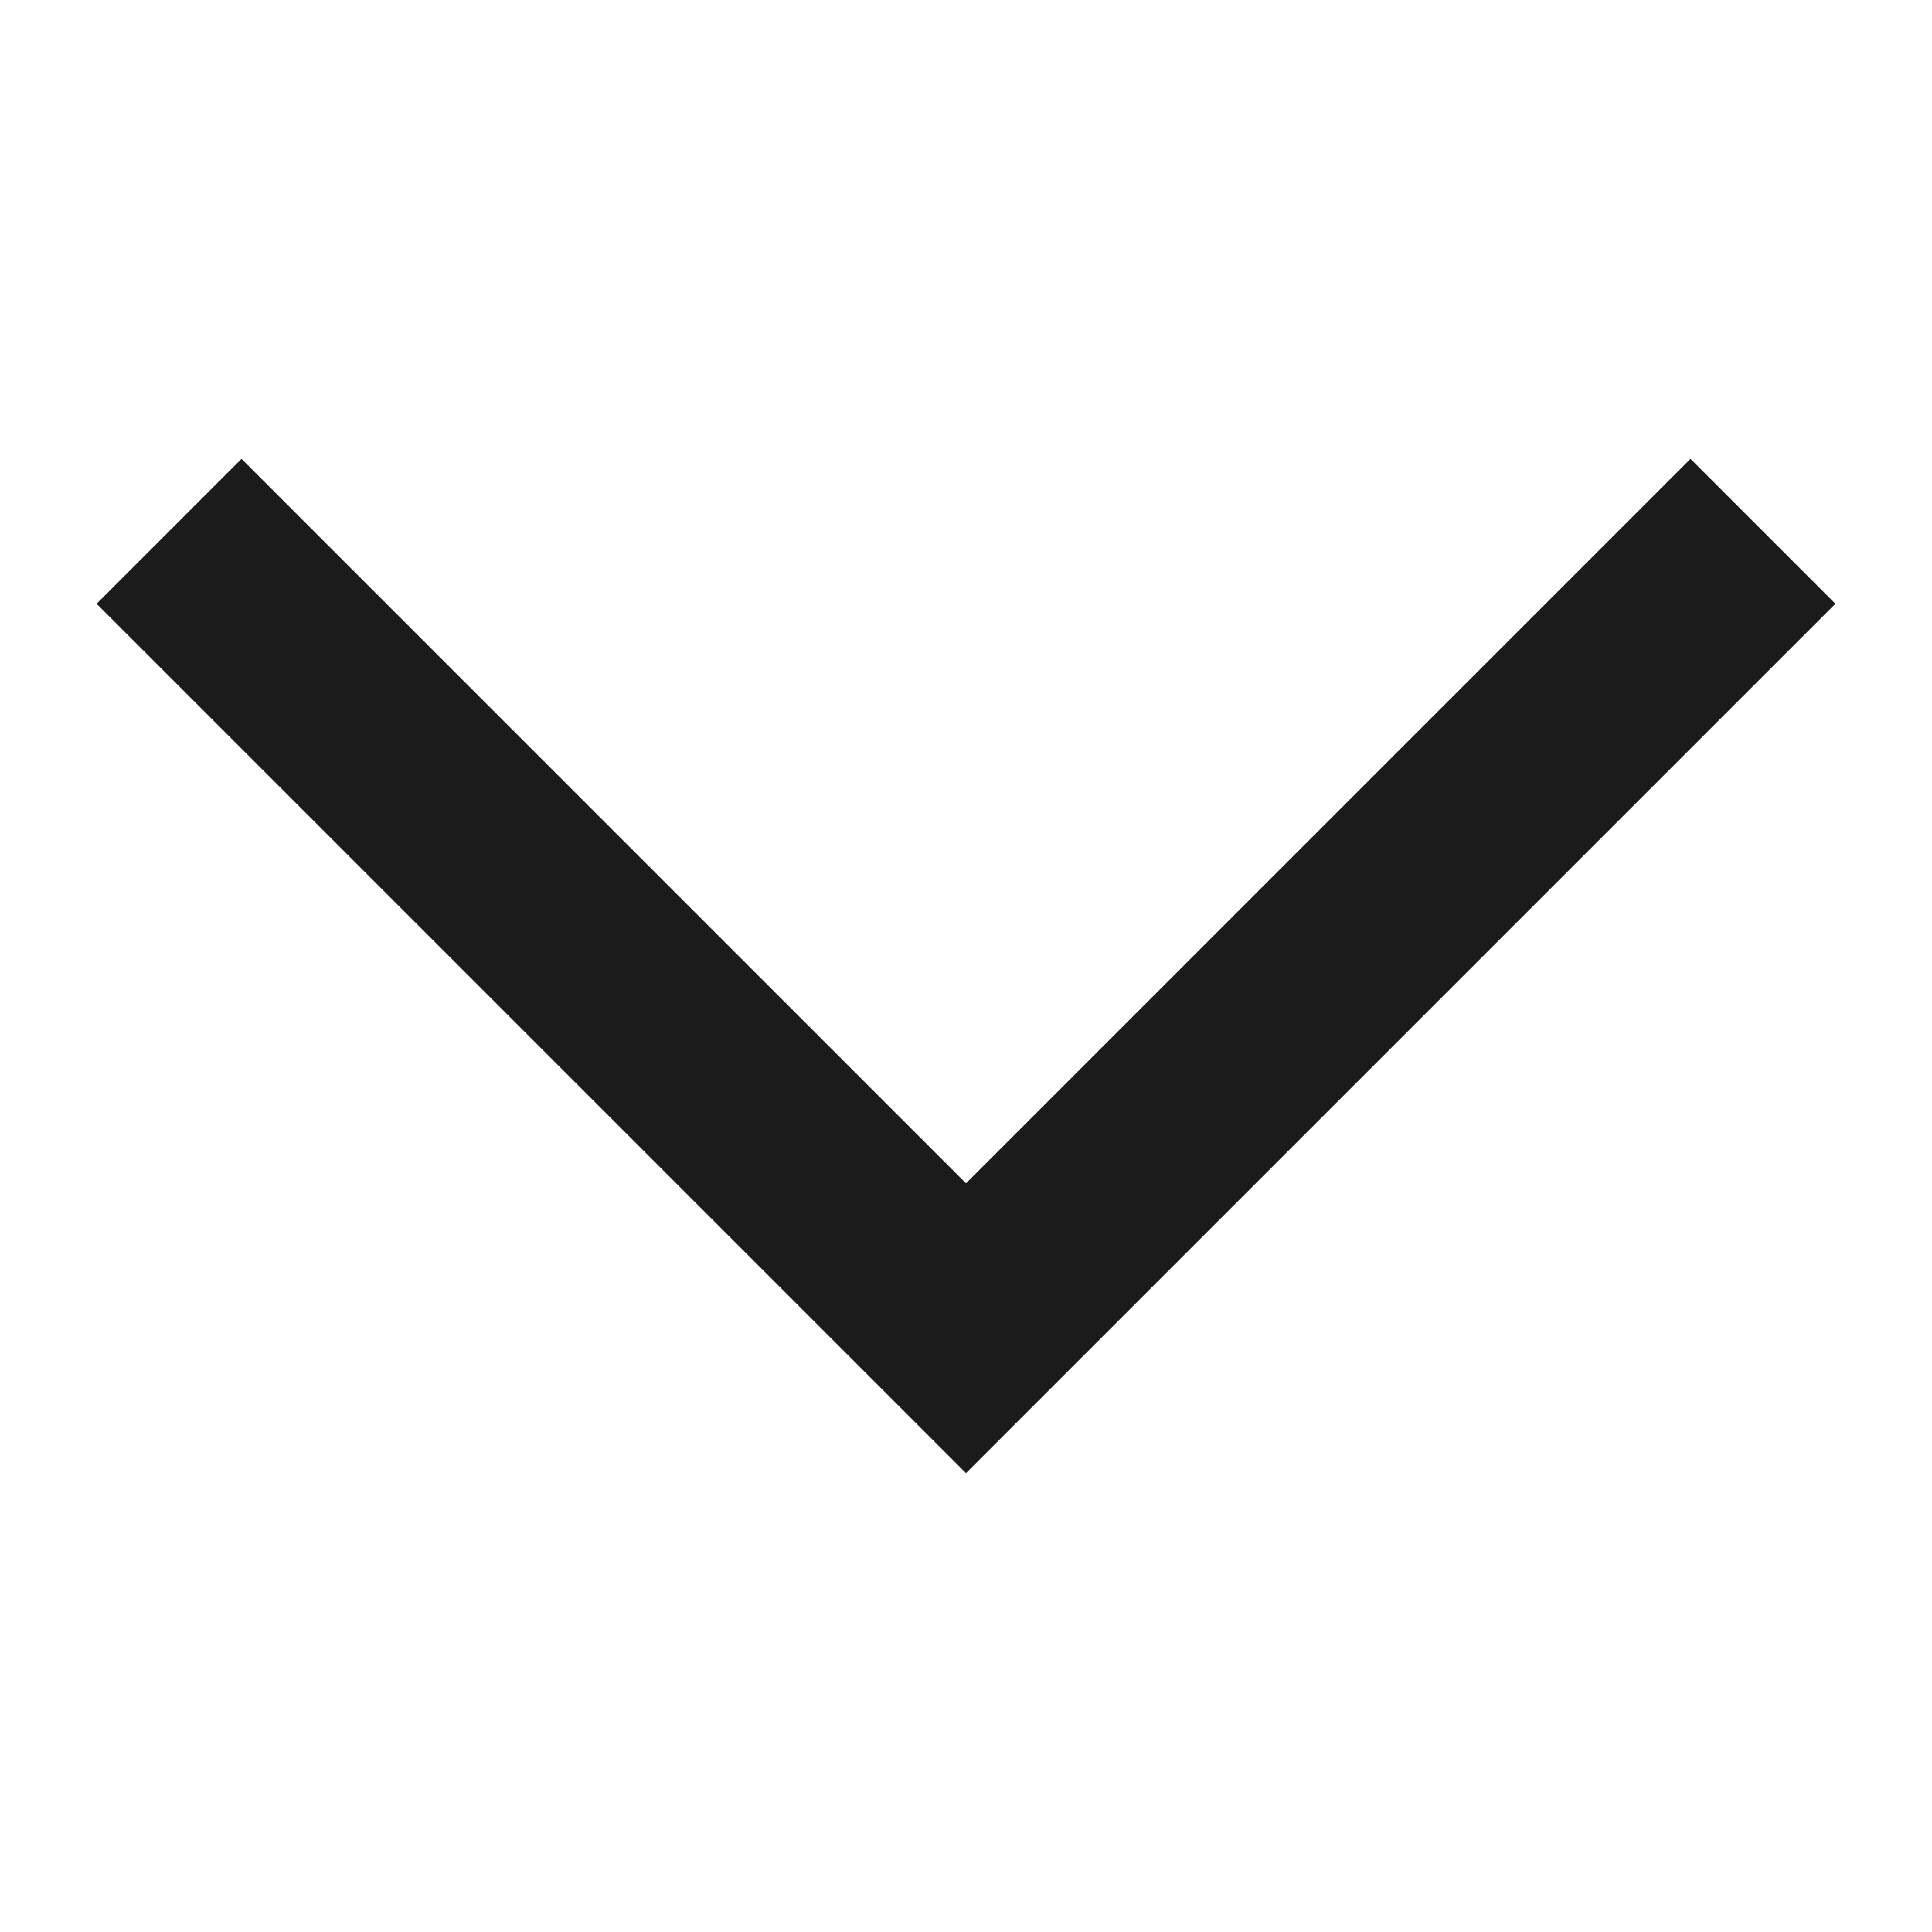
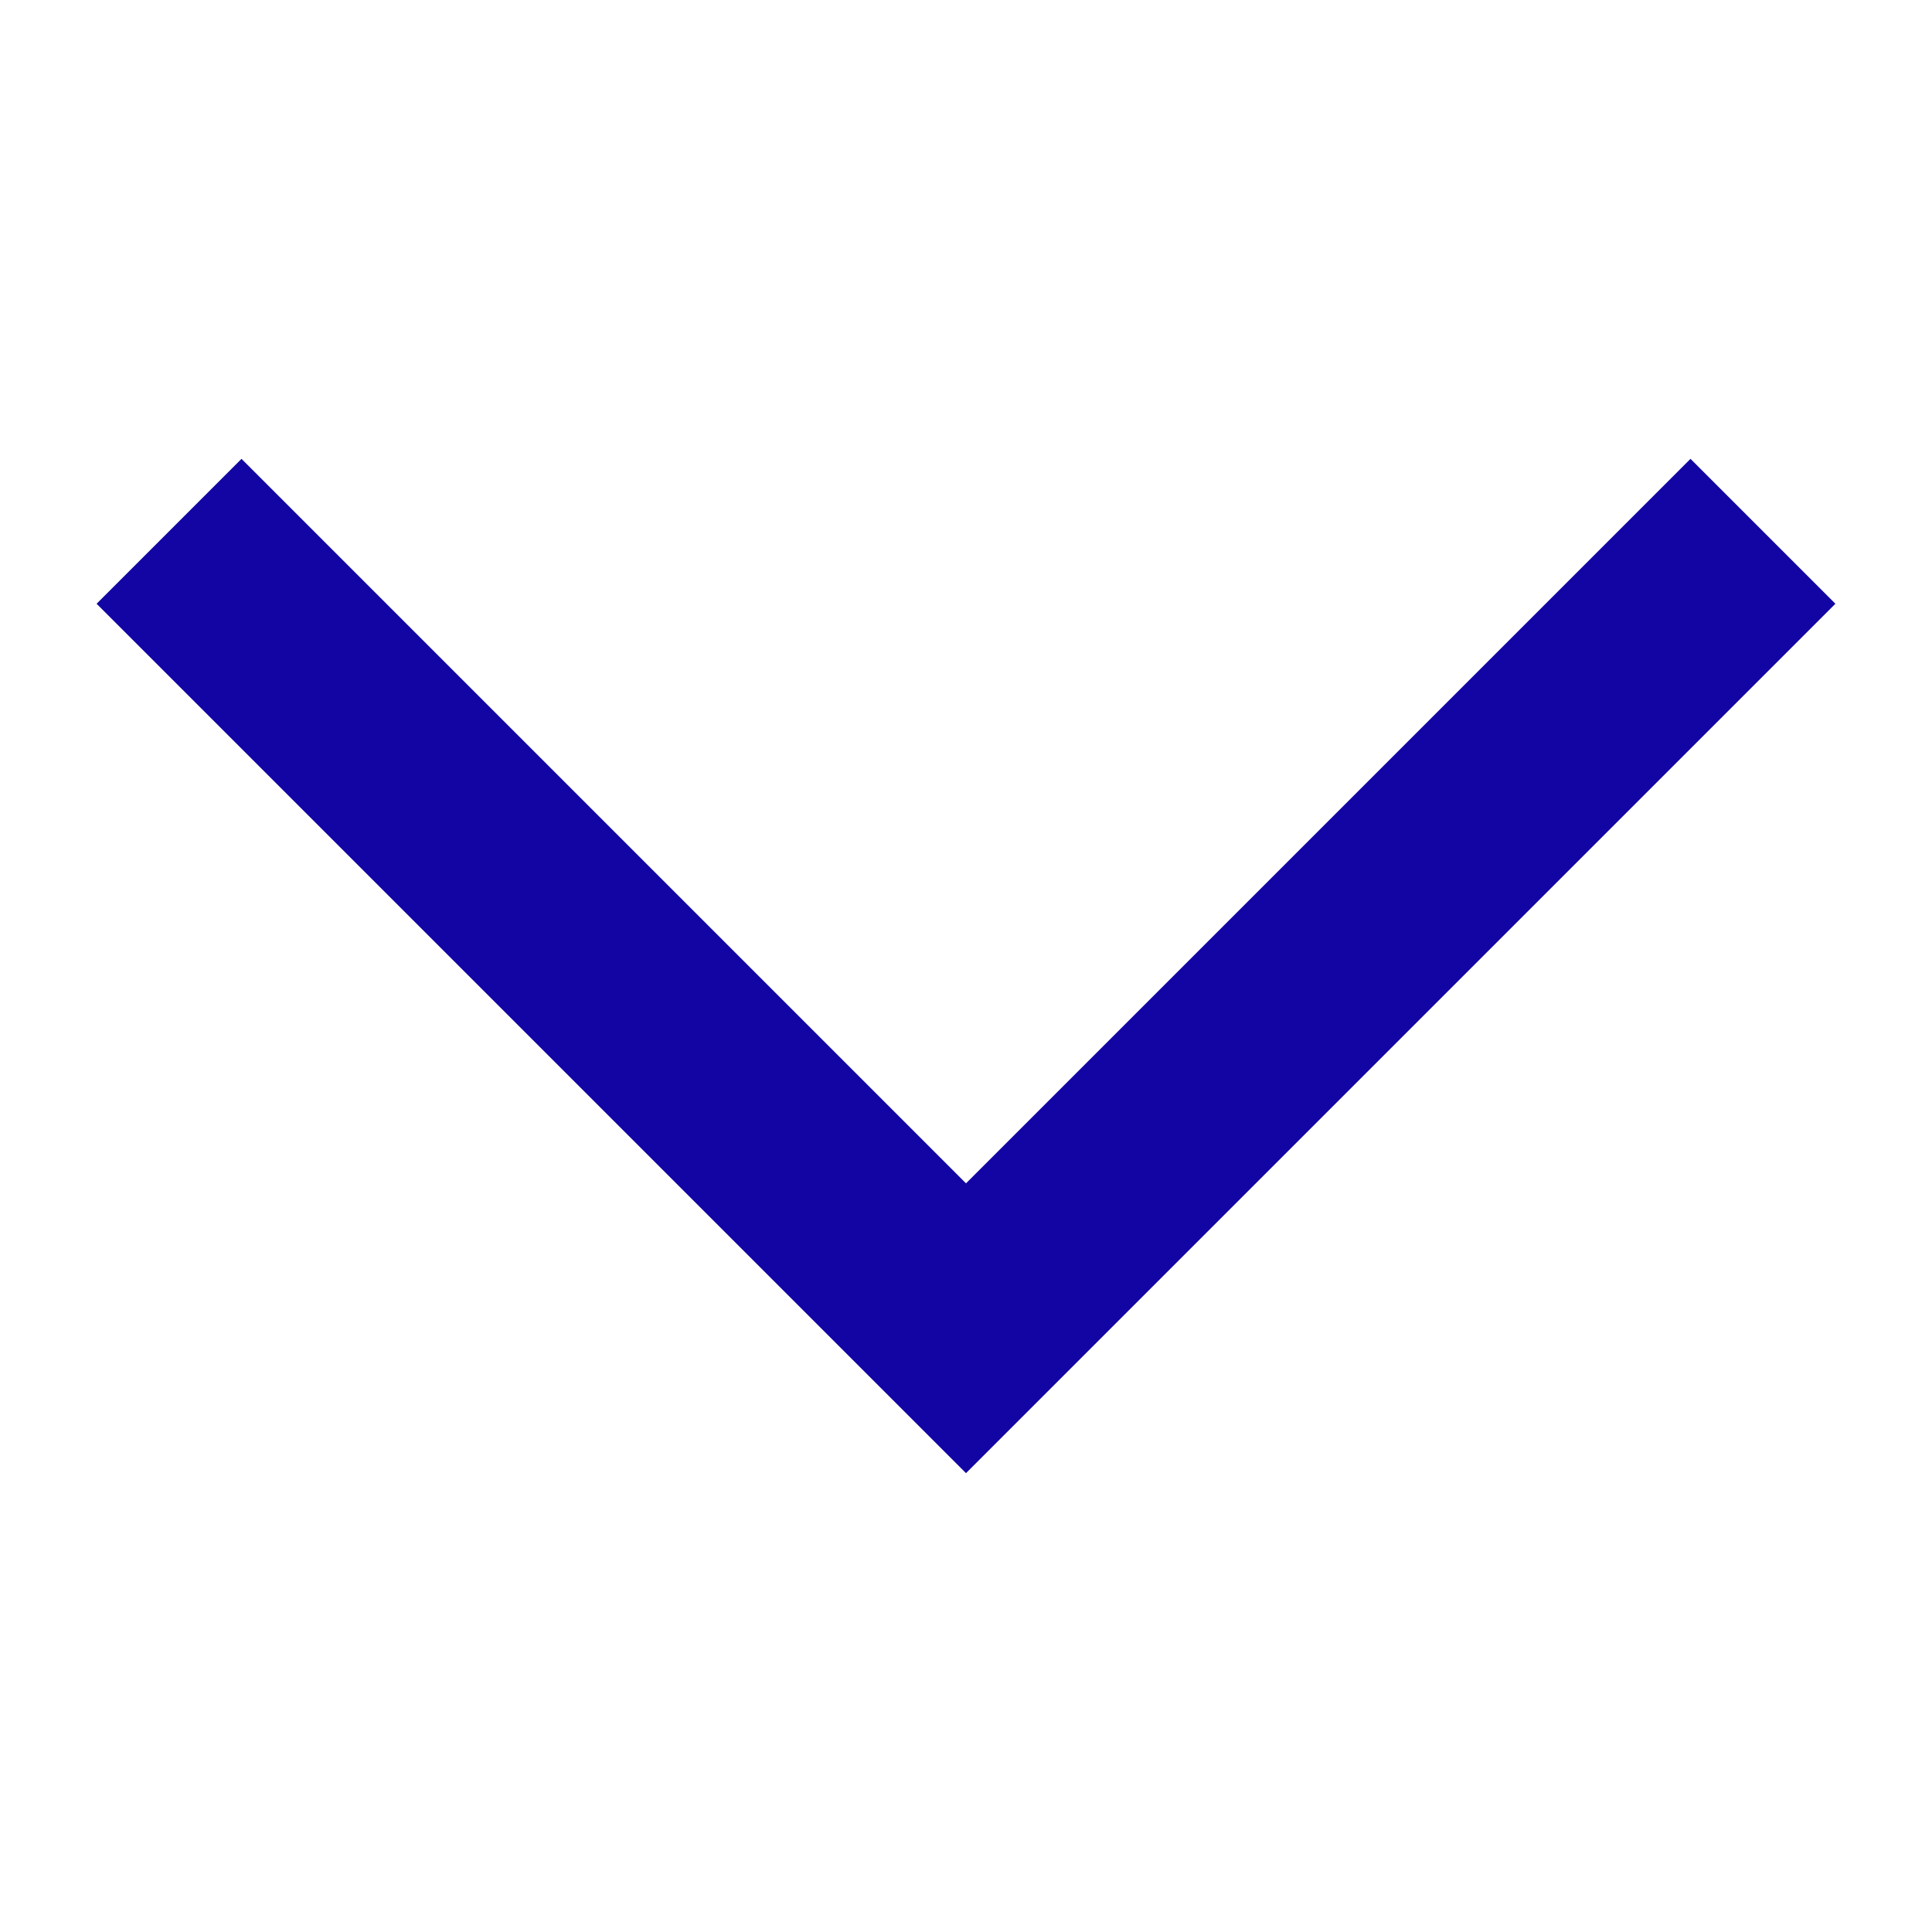
<svg xmlns="http://www.w3.org/2000/svg" width="20" height="20" viewBox="0 0 20 20" fill="none">
-   <path d="M17.5 4.75L10 12.25L2.5 4.75L1 6.25L10 15.25L19 6.25L17.5 4.75Z" fill="#1B1B1B" />
+   <path d="M17.5 4.75L10 12.25L2.5 4.75L1 6.25L10 15.25L19 6.25L17.5 4.75Z" fill="#1205a3" />
</svg>
